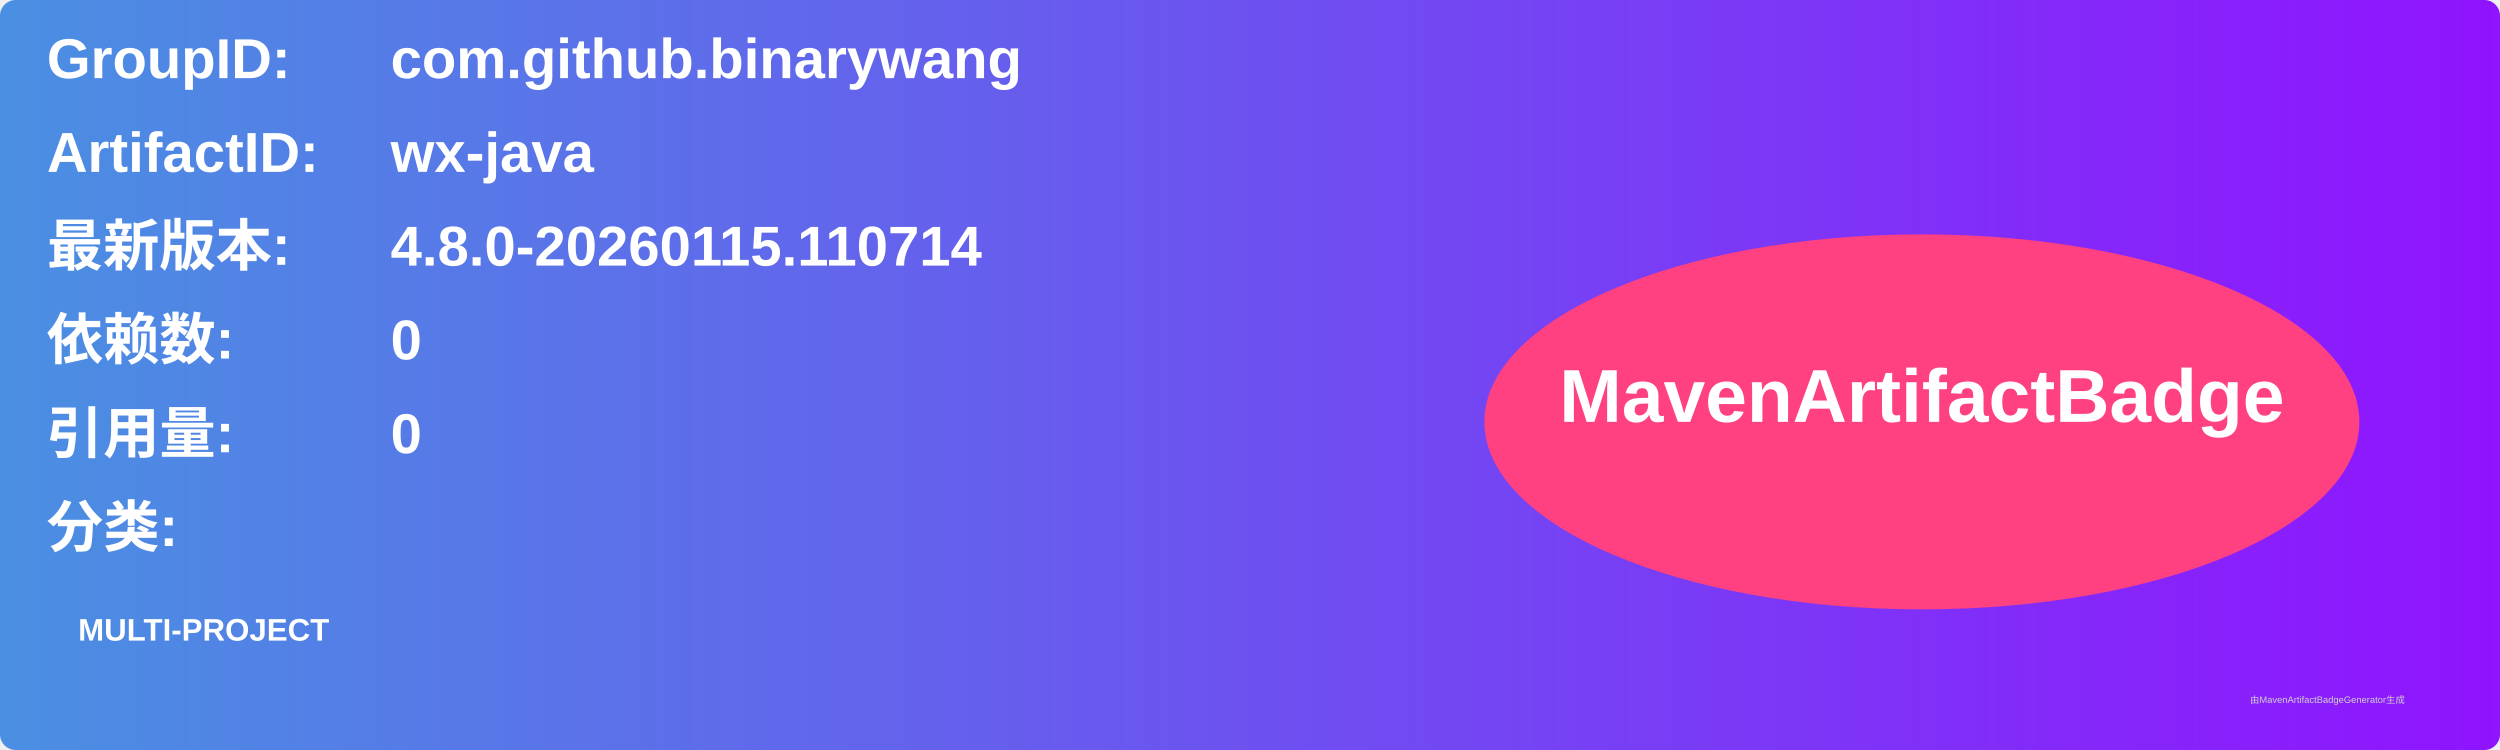
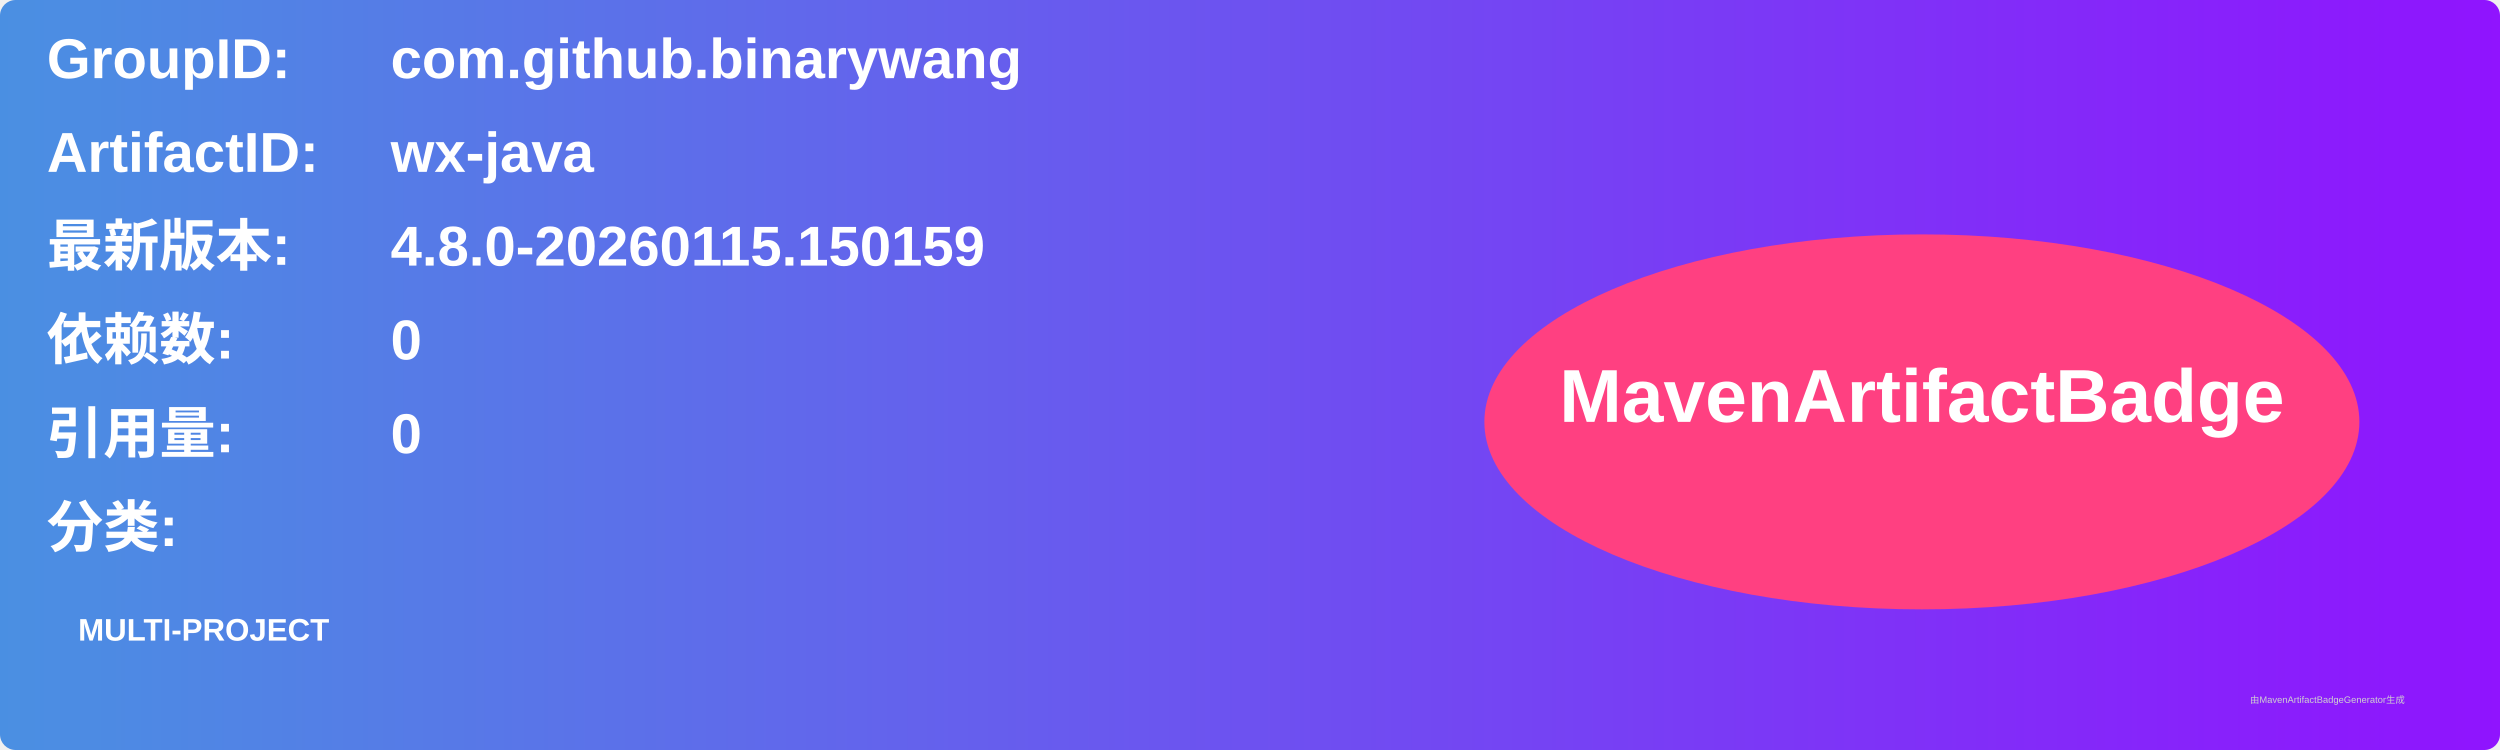
<svg xmlns="http://www.w3.org/2000/svg" width="800" height="240" viewBox="0 0 800 240">
  <linearGradient id="grad" x1="0%" y1="0%" x2="100%" y2="0%">
    <stop offset="0%" stop-color="#4a90e2" />
    <stop offset="100%" stop-color="#9013fe" />
  </linearGradient>
  <rect width="100%" height="100%" rx="5" ry="5" fill="url(#grad)" />
  <g transform="translate(15, 15)">
    <text x="0" y="10" font-family="Arial" font-size="18" fill="white" font-weight="bold" width="260">GroupID:</text>
    <text x="110" y="10" font-family="Arial" font-size="18" fill="white" font-weight="bold" width="460">com.github.binarywang</text>
    <text x="0" y="40" font-family="Arial" font-size="18" fill="white" font-weight="bold" width="260">ArtifactID:</text>
    <text x="110" y="40" font-family="Arial" font-size="18" fill="white" font-weight="bold" width="460">wx-java</text>
    <text x="0" y="70" font-family="Arial" font-size="18" fill="white" font-weight="bold">最新版本:</text>
    <text x="110" y="70" font-family="Arial" font-size="18" fill="white" font-weight="bold">
-       <tspan font-weight="bold">4.8.0-20260115.110714</tspan>
+       <tspan font-weight="bold">4.8.0-20260115.150159</tspan>
    </text>
    <text x="0" y="100" font-family="Arial" font-size="18" fill="white" font-weight="bold">依赖数: </text>
    <text x="110" y="100" font-family="Arial" font-size="18" fill="white">
      <tspan font-weight="bold">0</tspan>
    </text>
    <text x="0" y="130" font-family="Arial" font-size="18" fill="white" font-weight="bold">引用量: </text>
    <text x="110" y="130" font-family="Arial" font-size="18" fill="white">
      <tspan font-weight="bold">0</tspan>
    </text>
    <text x="0" y="160" font-family="Arial" font-size="18" fill="white" font-weight="bold">分类:</text>
    <text x="10" y="190" font-family="Arial" font-size="10" fill="white">
      <tspan font-weight="bold">MULTI-PROJECT</tspan>
    </text>
    <ellipse cx="600" cy="120" rx="140" ry="60" fill="#ff4081" />
    <text x="600" y="120" text-anchor="middle" font-family="Arial" font-size="24" fill="white" font-weight="bold">MavenArtifactBadge</text>
  </g>
  <text x="720" y="225" font-family="Arial" font-size="3" fill="#d0d0d0">由MavenArtifactBadgeGenerator生成</text>
</svg>
